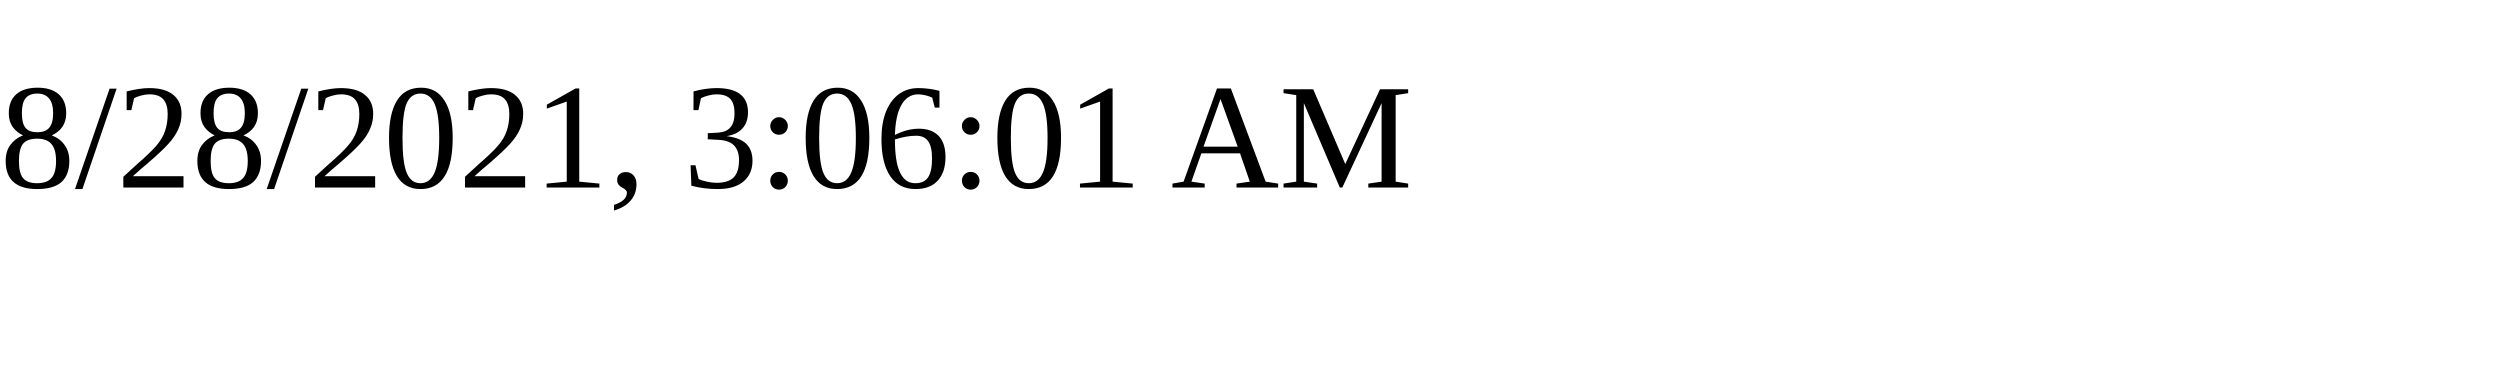
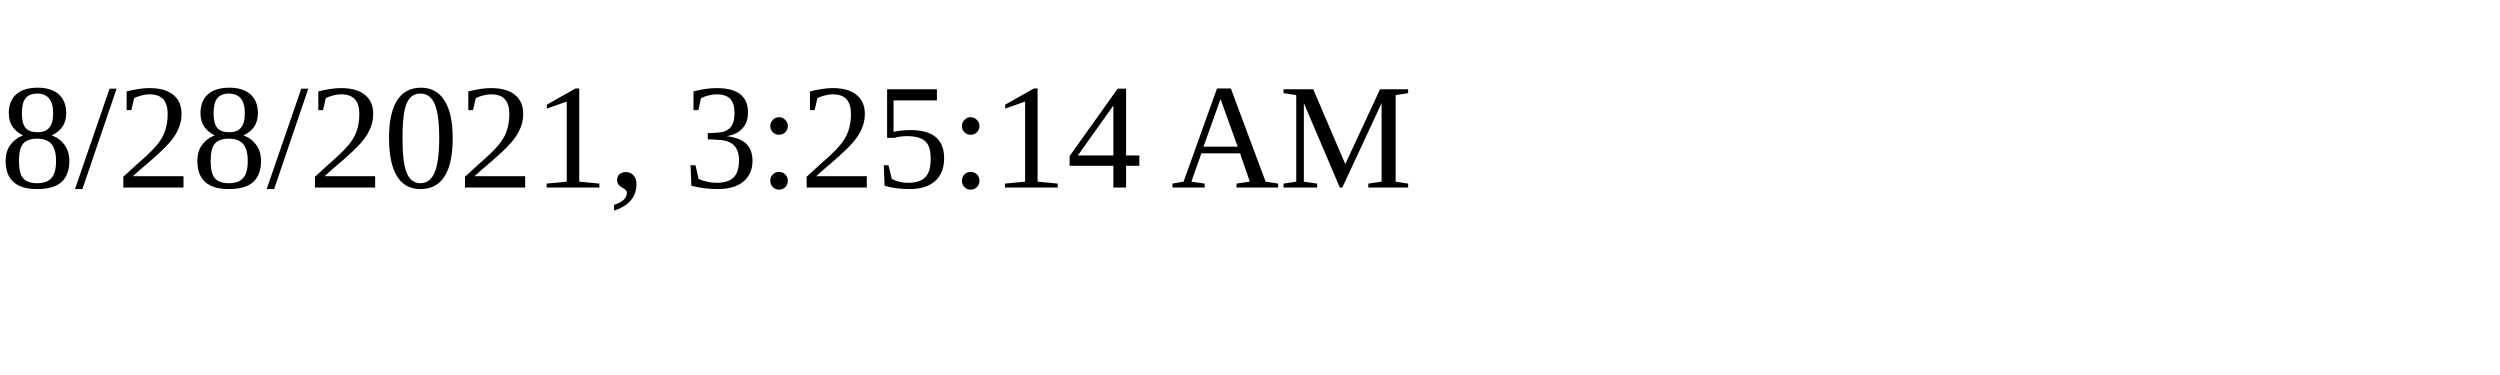
<svg xmlns="http://www.w3.org/2000/svg" height="30" width="200">
-   <text x="0" y="15">8/28/2021, 3:06:01 AM</text>
+   <text x="0" y="15">8/28/2021, 3:25:14 AM</text>
</svg>
